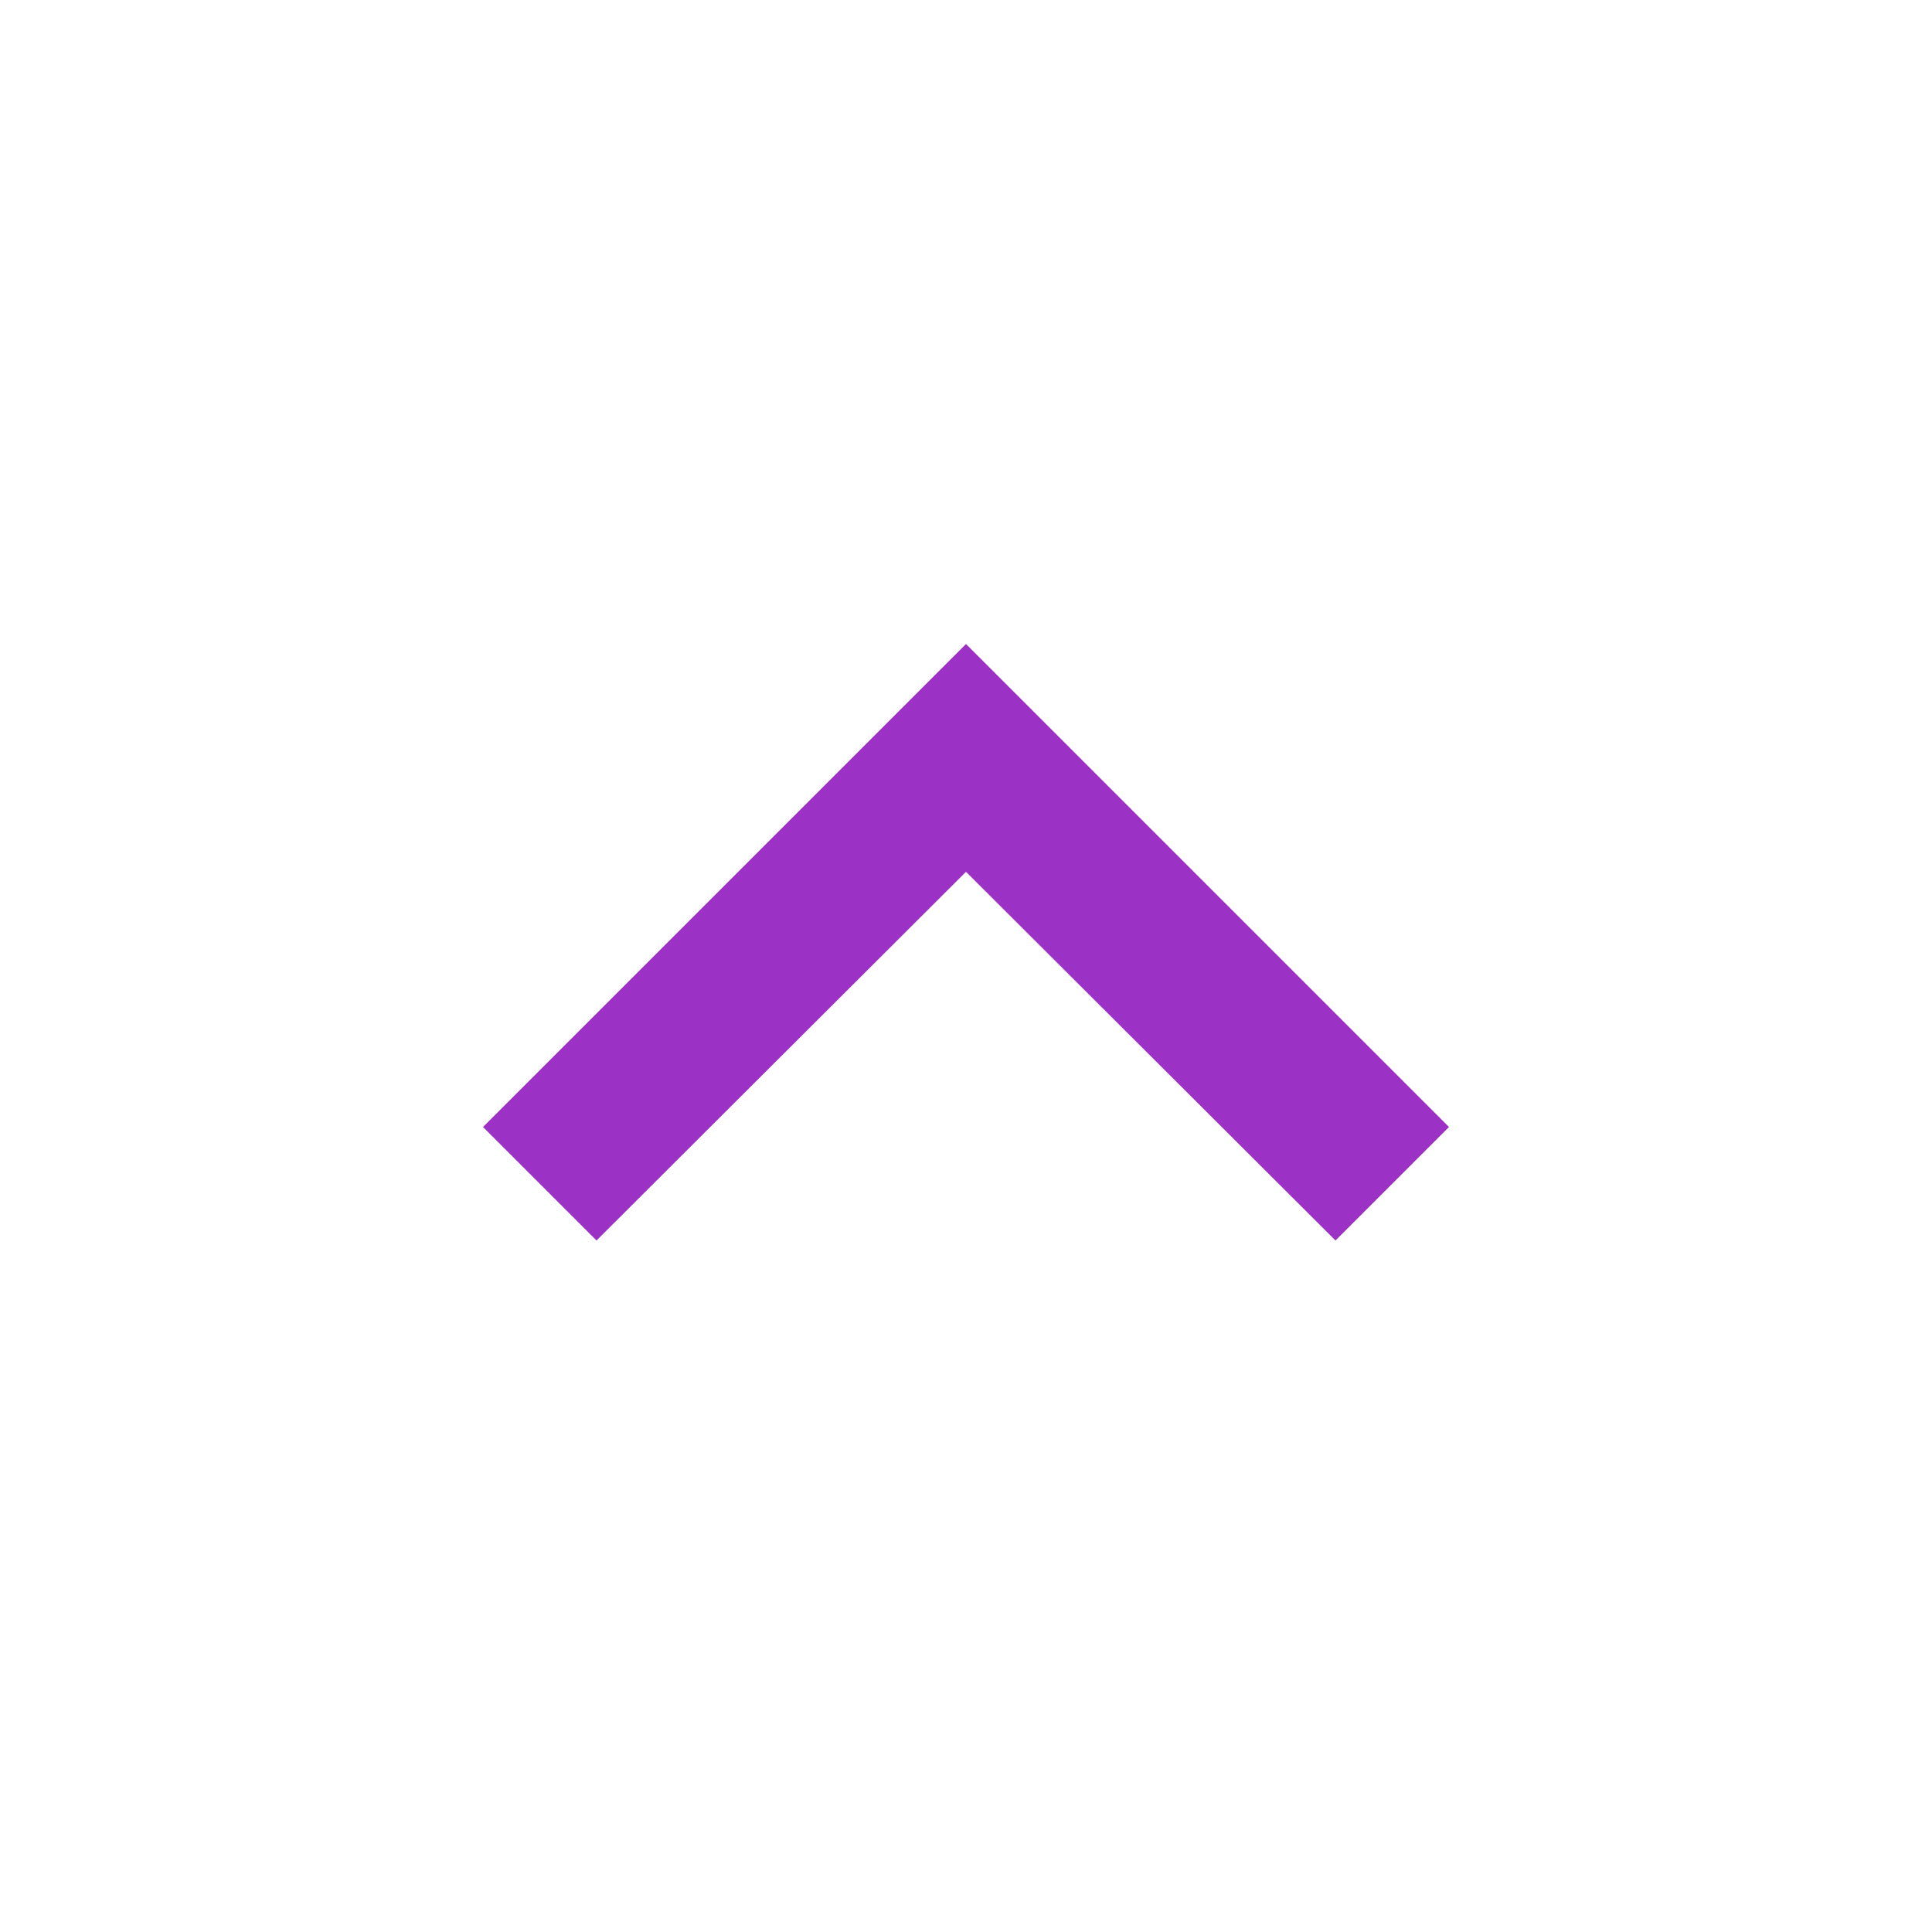
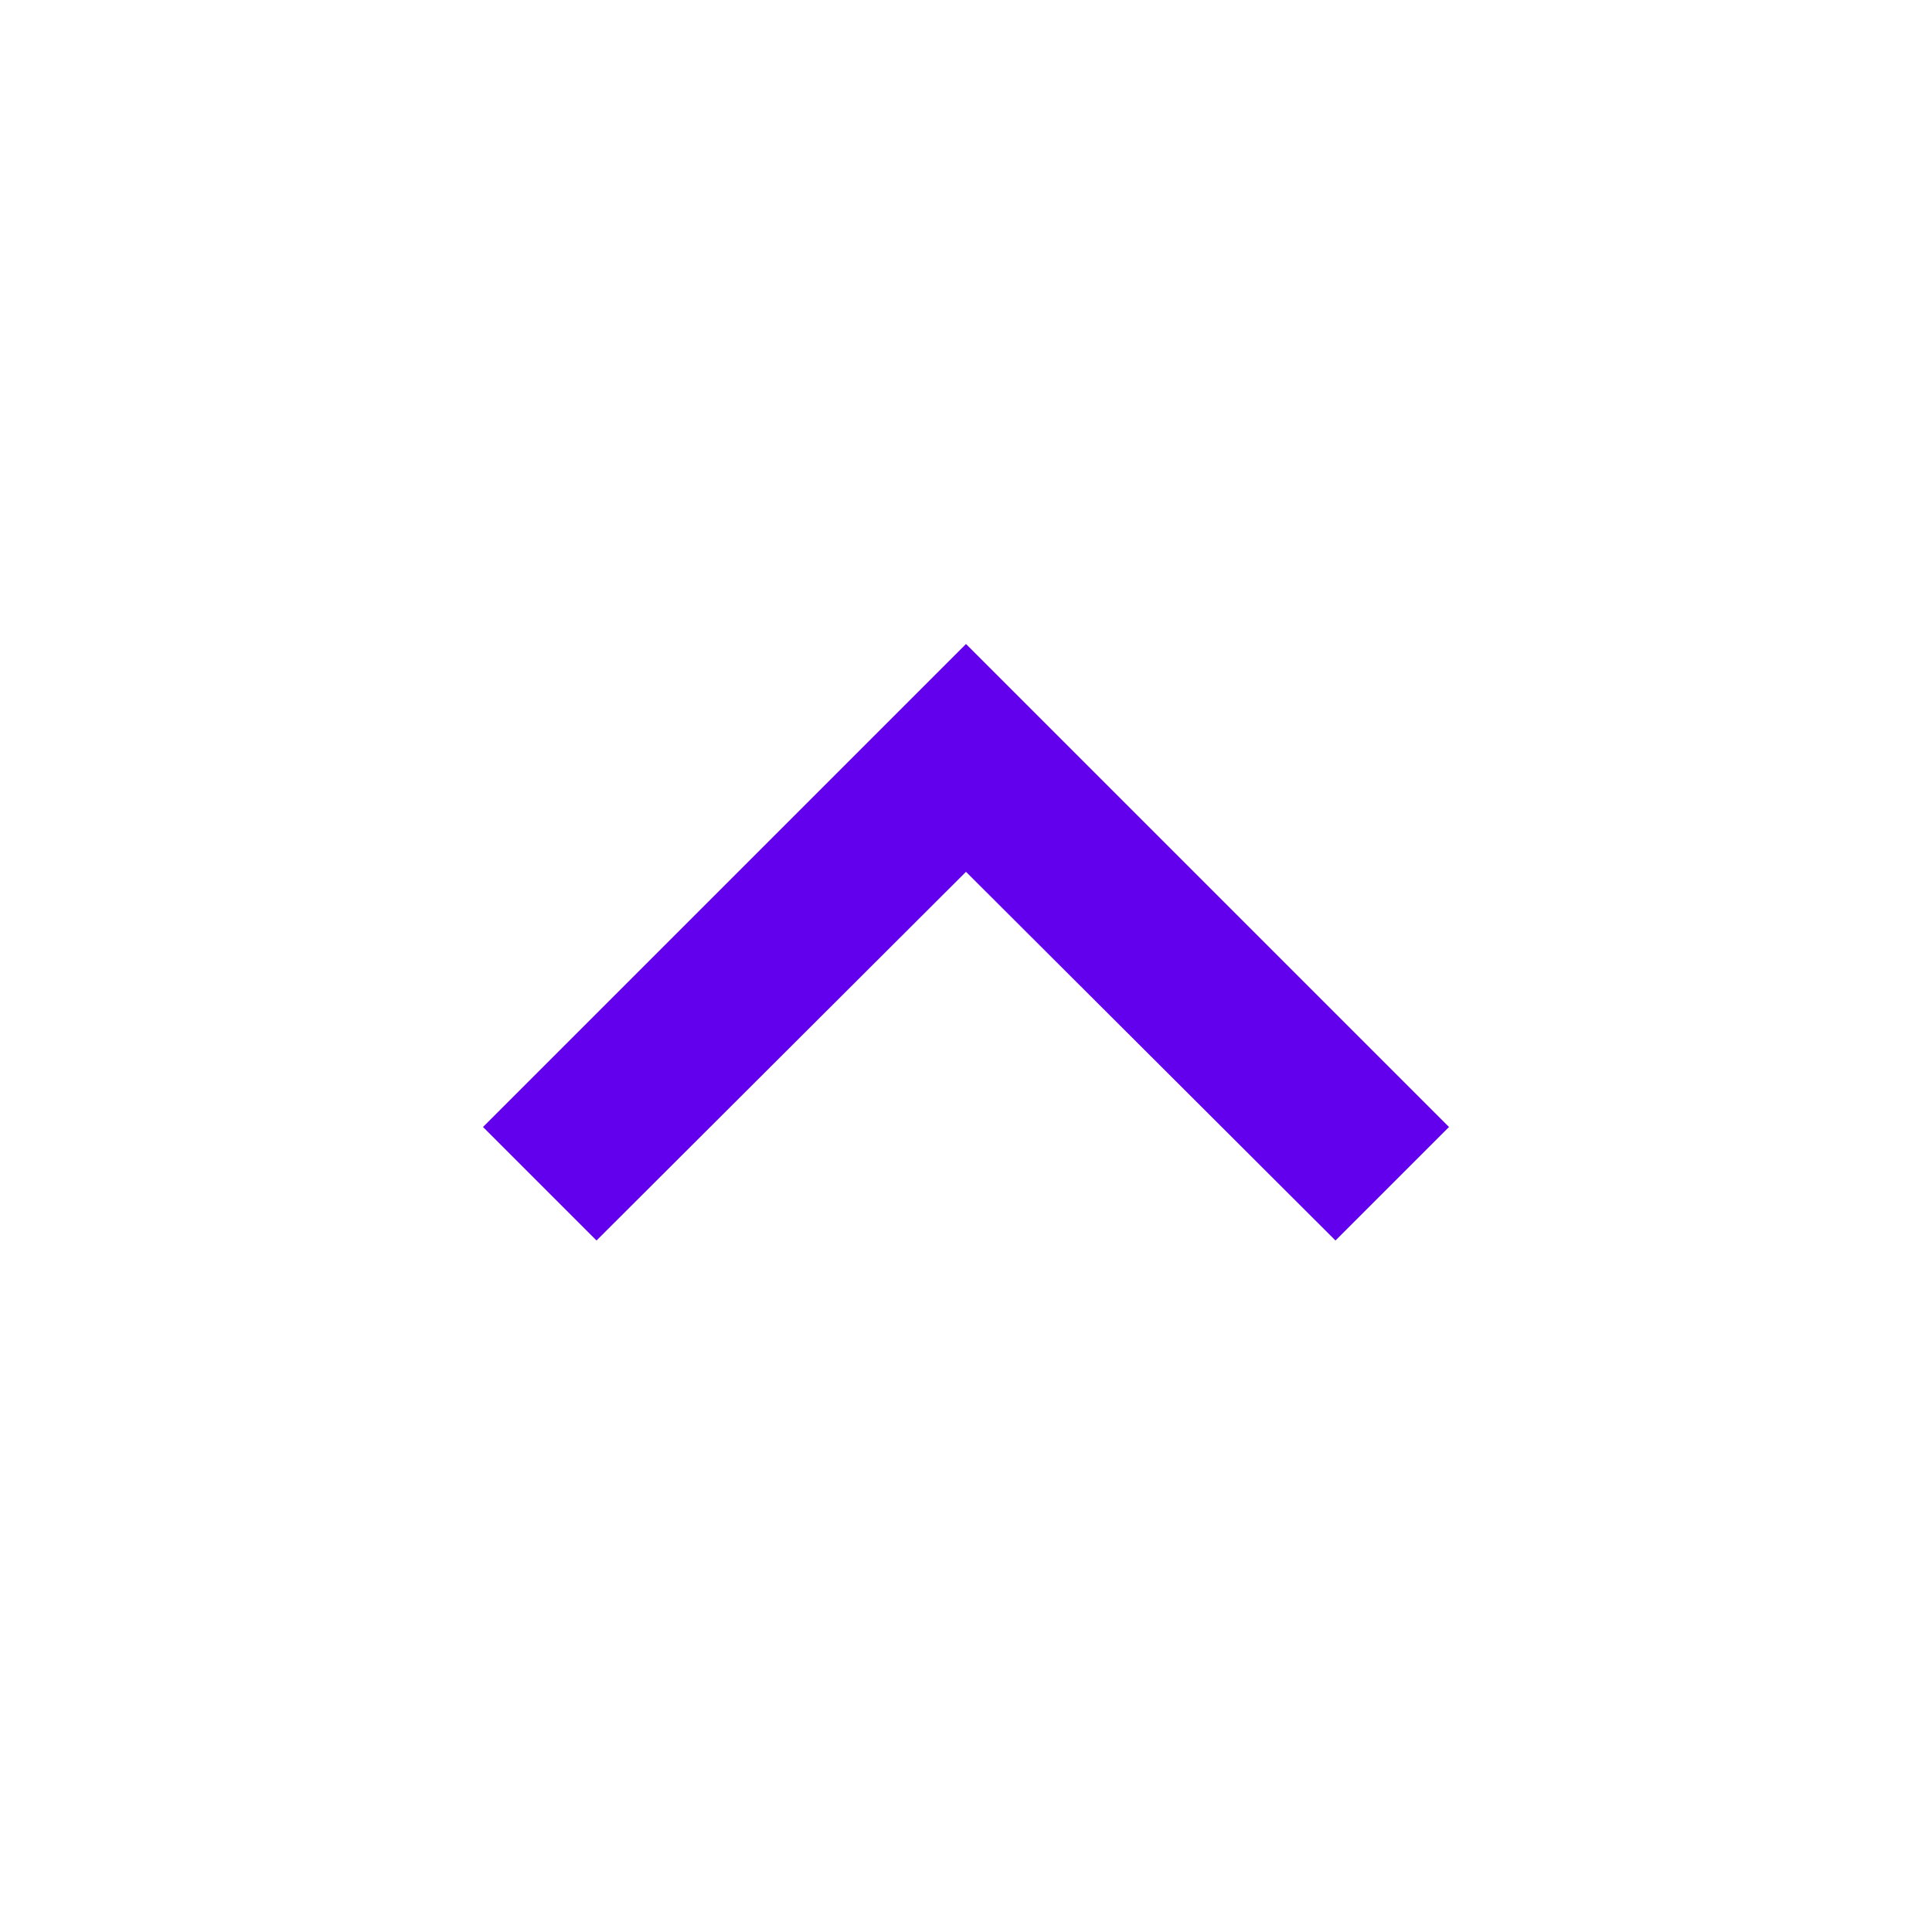
<svg xmlns="http://www.w3.org/2000/svg" width="24" height="24" viewBox="0 0 24 24" fill="none">
-   <path d="M7.41 15.41L12 10.83L16.59 15.41L18 14L12 8L6 14L7.41 15.41Z" fill="#9C31C6" />
+   <path d="M7.41 15.41L12 10.83L16.59 15.41L18 14L12 8L6 14L7.41 15.41Z" fill="#6200EE" />
</svg>
